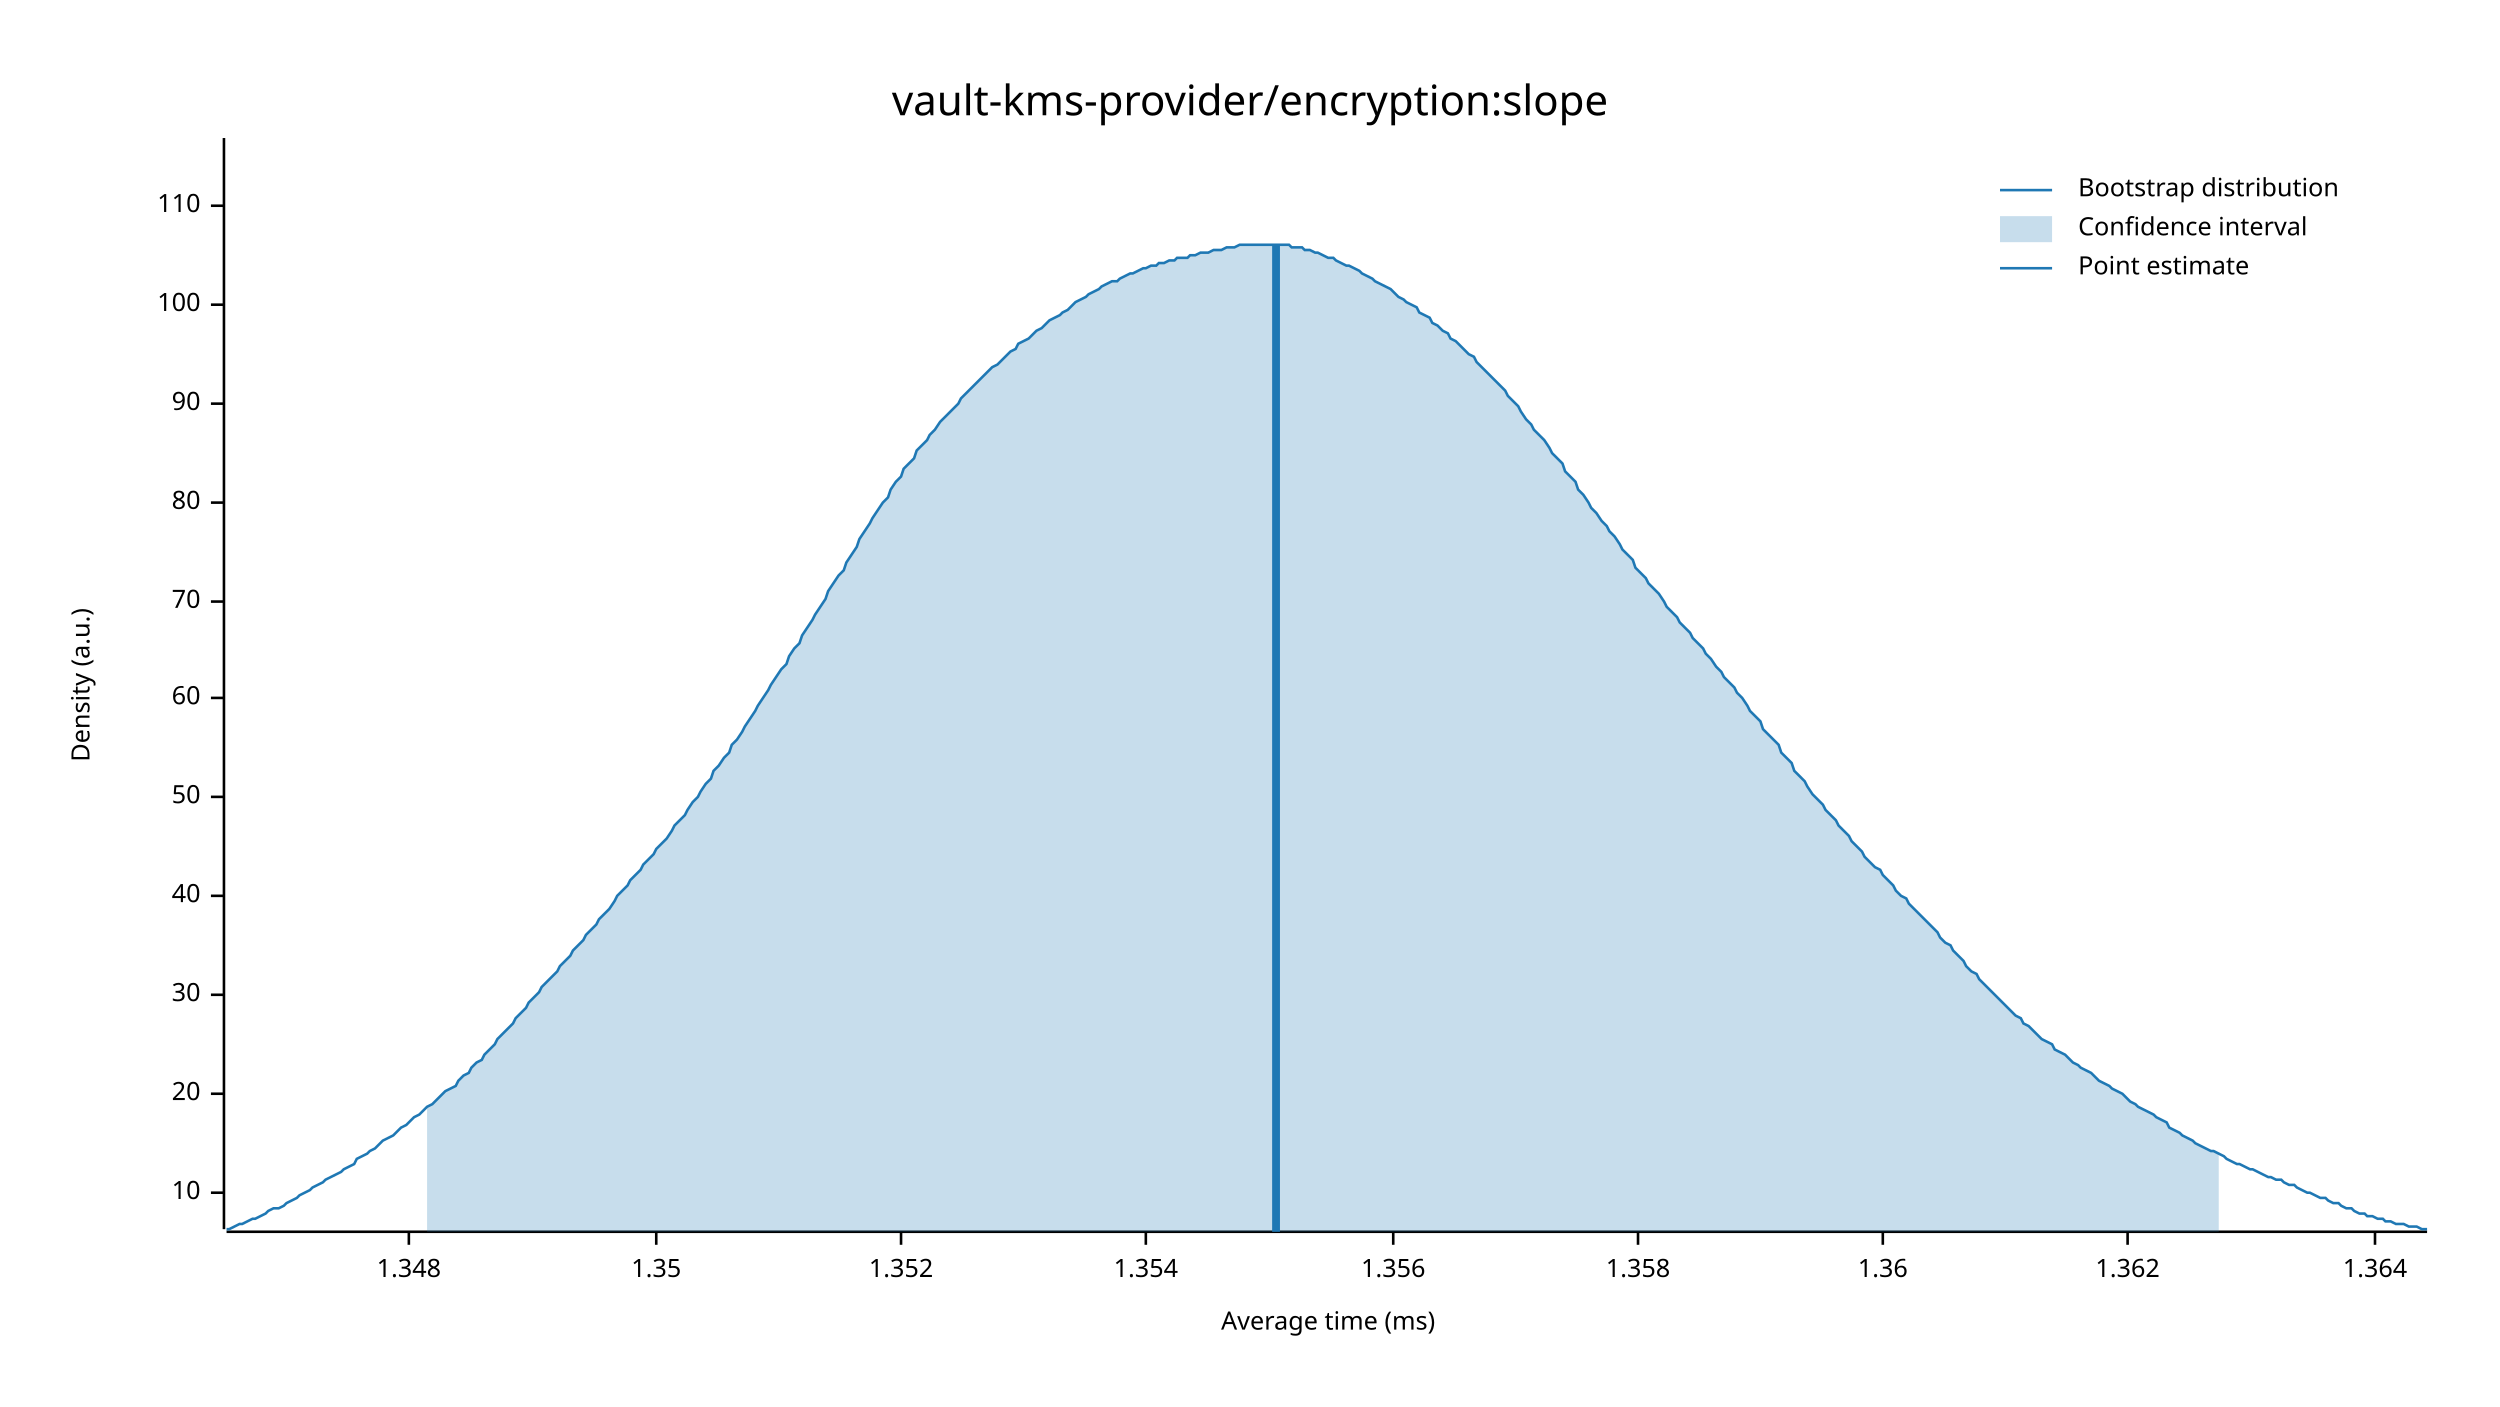
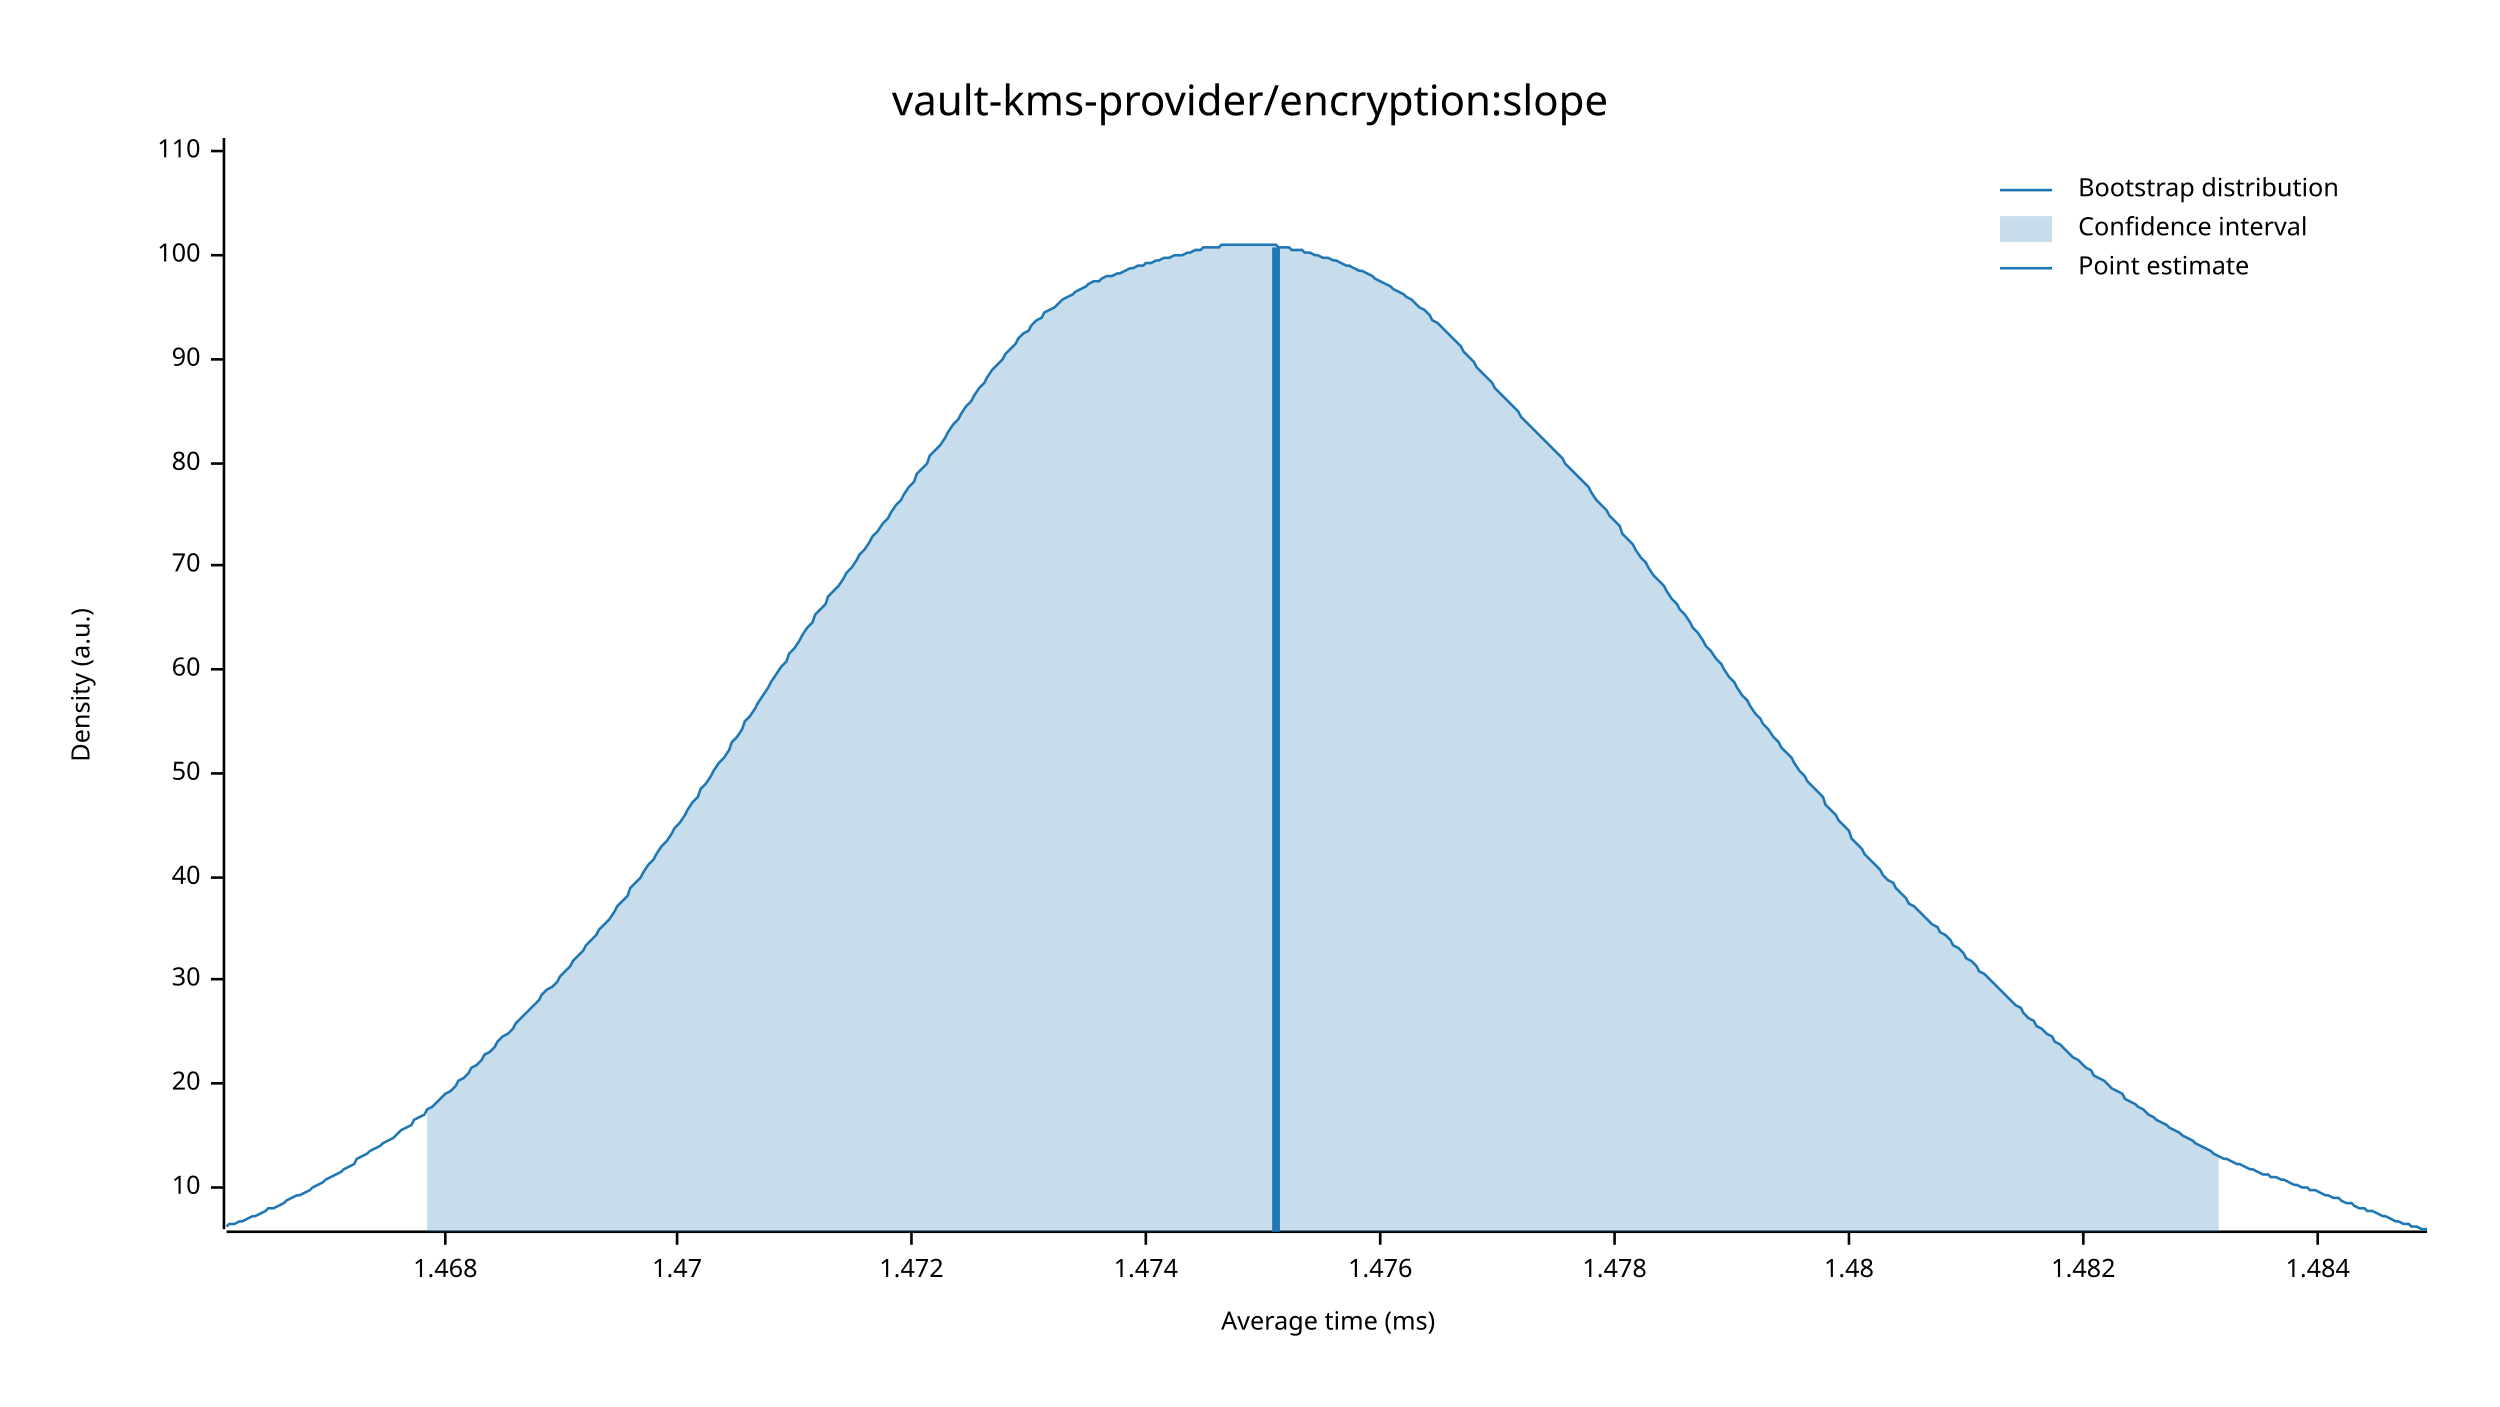
<svg xmlns="http://www.w3.org/2000/svg" width="960" height="540" viewBox="0 0 960 540">
  <text x="480" y="32" dy="0.76em" text-anchor="middle" font-family="sans-serif" font-size="16.129" opacity="1" fill="#000000">
vault-kms-provider/encryption:slope
</text>
  <text x="27" y="263" dy="0.76em" text-anchor="middle" font-family="sans-serif" font-size="9.677" opacity="1" fill="#000000" transform="rotate(270, 27, 263)">
Density (a.u.)
</text>
  <text x="510" y="513" dy="-0.5ex" text-anchor="middle" font-family="sans-serif" font-size="9.677" opacity="1" fill="#000000">
Average time (ms)
</text>
  <polyline fill="none" opacity="1" stroke="#000000" stroke-width="1" points="86,53 86,472 " />
-   <text x="77" y="458" dy="0.5ex" text-anchor="end" font-family="sans-serif" font-size="9.677" opacity="1" fill="#000000">
+   <text x="77" y="456" dy="0.5ex" text-anchor="end" font-family="sans-serif" font-size="9.677" opacity="1" fill="#000000">
10
</text>
-   <polyline fill="none" opacity="1" stroke="#000000" stroke-width="1" points="81,458 86,458 " />
-   <text x="77" y="420" dy="0.5ex" text-anchor="end" font-family="sans-serif" font-size="9.677" opacity="1" fill="#000000">
+   <polyline fill="none" opacity="1" stroke="#000000" stroke-width="1" points="81,456 86,456 " />
+   <text x="77" y="416" dy="0.5ex" text-anchor="end" font-family="sans-serif" font-size="9.677" opacity="1" fill="#000000">
20
</text>
-   <polyline fill="none" opacity="1" stroke="#000000" stroke-width="1" points="81,420 86,420 " />
-   <text x="77" y="382" dy="0.5ex" text-anchor="end" font-family="sans-serif" font-size="9.677" opacity="1" fill="#000000">
+   <polyline fill="none" opacity="1" stroke="#000000" stroke-width="1" points="81,416 86,416 " />
+   <text x="77" y="376" dy="0.5ex" text-anchor="end" font-family="sans-serif" font-size="9.677" opacity="1" fill="#000000">
30
</text>
-   <polyline fill="none" opacity="1" stroke="#000000" stroke-width="1" points="81,382 86,382 " />
-   <text x="77" y="344" dy="0.5ex" text-anchor="end" font-family="sans-serif" font-size="9.677" opacity="1" fill="#000000">
+   <polyline fill="none" opacity="1" stroke="#000000" stroke-width="1" points="81,376 86,376 " />
+   <text x="77" y="337" dy="0.5ex" text-anchor="end" font-family="sans-serif" font-size="9.677" opacity="1" fill="#000000">
40
</text>
-   <polyline fill="none" opacity="1" stroke="#000000" stroke-width="1" points="81,344 86,344 " />
-   <text x="77" y="306" dy="0.5ex" text-anchor="end" font-family="sans-serif" font-size="9.677" opacity="1" fill="#000000">
+   <polyline fill="none" opacity="1" stroke="#000000" stroke-width="1" points="81,337 86,337 " />
+   <text x="77" y="297" dy="0.5ex" text-anchor="end" font-family="sans-serif" font-size="9.677" opacity="1" fill="#000000">
50
</text>
-   <polyline fill="none" opacity="1" stroke="#000000" stroke-width="1" points="81,306 86,306 " />
-   <text x="77" y="268" dy="0.5ex" text-anchor="end" font-family="sans-serif" font-size="9.677" opacity="1" fill="#000000">
+   <polyline fill="none" opacity="1" stroke="#000000" stroke-width="1" points="81,297 86,297 " />
+   <text x="77" y="257" dy="0.5ex" text-anchor="end" font-family="sans-serif" font-size="9.677" opacity="1" fill="#000000">
60
</text>
-   <polyline fill="none" opacity="1" stroke="#000000" stroke-width="1" points="81,268 86,268 " />
-   <text x="77" y="231" dy="0.5ex" text-anchor="end" font-family="sans-serif" font-size="9.677" opacity="1" fill="#000000">
+   <polyline fill="none" opacity="1" stroke="#000000" stroke-width="1" points="81,257 86,257 " />
+   <text x="77" y="217" dy="0.5ex" text-anchor="end" font-family="sans-serif" font-size="9.677" opacity="1" fill="#000000">
70
</text>
-   <polyline fill="none" opacity="1" stroke="#000000" stroke-width="1" points="81,231 86,231 " />
-   <text x="77" y="193" dy="0.5ex" text-anchor="end" font-family="sans-serif" font-size="9.677" opacity="1" fill="#000000">
+   <polyline fill="none" opacity="1" stroke="#000000" stroke-width="1" points="81,217 86,217 " />
+   <text x="77" y="178" dy="0.5ex" text-anchor="end" font-family="sans-serif" font-size="9.677" opacity="1" fill="#000000">
80
</text>
-   <polyline fill="none" opacity="1" stroke="#000000" stroke-width="1" points="81,193 86,193 " />
-   <text x="77" y="155" dy="0.5ex" text-anchor="end" font-family="sans-serif" font-size="9.677" opacity="1" fill="#000000">
+   <polyline fill="none" opacity="1" stroke="#000000" stroke-width="1" points="81,178 86,178 " />
+   <text x="77" y="138" dy="0.5ex" text-anchor="end" font-family="sans-serif" font-size="9.677" opacity="1" fill="#000000">
90
</text>
-   <polyline fill="none" opacity="1" stroke="#000000" stroke-width="1" points="81,155 86,155 " />
-   <text x="77" y="117" dy="0.5ex" text-anchor="end" font-family="sans-serif" font-size="9.677" opacity="1" fill="#000000">
+   <polyline fill="none" opacity="1" stroke="#000000" stroke-width="1" points="81,138 86,138 " />
+   <text x="77" y="98" dy="0.5ex" text-anchor="end" font-family="sans-serif" font-size="9.677" opacity="1" fill="#000000">
100
</text>
-   <polyline fill="none" opacity="1" stroke="#000000" stroke-width="1" points="81,117 86,117 " />
-   <text x="77" y="79" dy="0.5ex" text-anchor="end" font-family="sans-serif" font-size="9.677" opacity="1" fill="#000000">
+   <polyline fill="none" opacity="1" stroke="#000000" stroke-width="1" points="81,98 86,98 " />
+   <text x="77" y="58" dy="0.5ex" text-anchor="end" font-family="sans-serif" font-size="9.677" opacity="1" fill="#000000">
110
</text>
-   <polyline fill="none" opacity="1" stroke="#000000" stroke-width="1" points="81,79 86,79 " />
+   <polyline fill="none" opacity="1" stroke="#000000" stroke-width="1" points="81,58 86,58 " />
  <polyline fill="none" opacity="1" stroke="#000000" stroke-width="1" points="87,473 932,473 " />
-   <text x="157" y="483" dy="0.76em" text-anchor="middle" font-family="sans-serif" font-size="9.677" opacity="1" fill="#000000">
- 1.348
+   <text x="171" y="483" dy="0.76em" text-anchor="middle" font-family="sans-serif" font-size="9.677" opacity="1" fill="#000000">
+ 1.468
</text>
-   <polyline fill="none" opacity="1" stroke="#000000" stroke-width="1" points="157,473 157,478 " />
-   <text x="252" y="483" dy="0.76em" text-anchor="middle" font-family="sans-serif" font-size="9.677" opacity="1" fill="#000000">
- 1.35
+   <polyline fill="none" opacity="1" stroke="#000000" stroke-width="1" points="171,473 171,478 " />
+   <text x="260" y="483" dy="0.76em" text-anchor="middle" font-family="sans-serif" font-size="9.677" opacity="1" fill="#000000">
+ 1.47
</text>
-   <polyline fill="none" opacity="1" stroke="#000000" stroke-width="1" points="252,473 252,478 " />
-   <text x="346" y="483" dy="0.76em" text-anchor="middle" font-family="sans-serif" font-size="9.677" opacity="1" fill="#000000">
- 1.352
+   <polyline fill="none" opacity="1" stroke="#000000" stroke-width="1" points="260,473 260,478 " />
+   <text x="350" y="483" dy="0.76em" text-anchor="middle" font-family="sans-serif" font-size="9.677" opacity="1" fill="#000000">
+ 1.472
</text>
-   <polyline fill="none" opacity="1" stroke="#000000" stroke-width="1" points="346,473 346,478 " />
+   <polyline fill="none" opacity="1" stroke="#000000" stroke-width="1" points="350,473 350,478 " />
  <text x="440" y="483" dy="0.76em" text-anchor="middle" font-family="sans-serif" font-size="9.677" opacity="1" fill="#000000">
- 1.354
+ 1.474
</text>
  <polyline fill="none" opacity="1" stroke="#000000" stroke-width="1" points="440,473 440,478 " />
-   <text x="535" y="483" dy="0.76em" text-anchor="middle" font-family="sans-serif" font-size="9.677" opacity="1" fill="#000000">
- 1.356
+   <text x="530" y="483" dy="0.76em" text-anchor="middle" font-family="sans-serif" font-size="9.677" opacity="1" fill="#000000">
+ 1.476
</text>
-   <polyline fill="none" opacity="1" stroke="#000000" stroke-width="1" points="535,473 535,478 " />
-   <text x="629" y="483" dy="0.76em" text-anchor="middle" font-family="sans-serif" font-size="9.677" opacity="1" fill="#000000">
- 1.358
+   <polyline fill="none" opacity="1" stroke="#000000" stroke-width="1" points="530,473 530,478 " />
+   <text x="620" y="483" dy="0.76em" text-anchor="middle" font-family="sans-serif" font-size="9.677" opacity="1" fill="#000000">
+ 1.478
</text>
-   <polyline fill="none" opacity="1" stroke="#000000" stroke-width="1" points="629,473 629,478 " />
-   <text x="723" y="483" dy="0.76em" text-anchor="middle" font-family="sans-serif" font-size="9.677" opacity="1" fill="#000000">
- 1.36
+   <polyline fill="none" opacity="1" stroke="#000000" stroke-width="1" points="620,473 620,478 " />
+   <text x="710" y="483" dy="0.76em" text-anchor="middle" font-family="sans-serif" font-size="9.677" opacity="1" fill="#000000">
+ 1.48
</text>
-   <polyline fill="none" opacity="1" stroke="#000000" stroke-width="1" points="723,473 723,478 " />
-   <text x="817" y="483" dy="0.76em" text-anchor="middle" font-family="sans-serif" font-size="9.677" opacity="1" fill="#000000">
- 1.362
+   <polyline fill="none" opacity="1" stroke="#000000" stroke-width="1" points="710,473 710,478 " />
+   <text x="800" y="483" dy="0.76em" text-anchor="middle" font-family="sans-serif" font-size="9.677" opacity="1" fill="#000000">
+ 1.482
</text>
-   <polyline fill="none" opacity="1" stroke="#000000" stroke-width="1" points="817,473 817,478 " />
-   <text x="912" y="483" dy="0.76em" text-anchor="middle" font-family="sans-serif" font-size="9.677" opacity="1" fill="#000000">
- 1.364
+   <polyline fill="none" opacity="1" stroke="#000000" stroke-width="1" points="800,473 800,478 " />
+   <text x="890" y="483" dy="0.76em" text-anchor="middle" font-family="sans-serif" font-size="9.677" opacity="1" fill="#000000">
+ 1.484
</text>
-   <polyline fill="none" opacity="1" stroke="#000000" stroke-width="1" points="912,473 912,478 " />
-   <polyline fill="none" opacity="1" stroke="#1F78B4" stroke-width="1" points="87,472 88,472 90,471 92,470 93,470 95,469 97,468 98,468 100,467 102,466 103,465 105,464 107,464 109,463 110,462 112,461 114,460 115,459 117,458 119,457 120,456 122,455 124,454 125,453 127,452 129,451 131,450 132,449 134,448 136,447 137,445 139,444 141,443 142,442 144,441 146,439 147,438 149,437 151,436 153,434 154,433 156,432 158,430 159,429 161,428 163,426 164,425 166,424 168,422 169,421 171,419 173,418 175,417 176,415 178,413 180,412 181,410 183,408 185,407 186,405 188,403 190,401 191,399 193,397 195,395 197,393 198,391 200,389 202,387 203,385 205,383 207,381 208,379 210,377 212,375 214,373 215,371 217,369 219,367 220,365 222,363 224,361 225,359 227,357 229,355 230,353 232,351 234,349 236,346 237,344 239,342 241,340 242,338 244,336 246,334 247,332 249,330 251,328 252,326 254,324 256,322 258,319 259,317 261,315 263,313 264,311 266,308 268,306 269,304 271,301 273,299 274,296 276,294 278,291 280,289 281,286 283,284 285,281 286,279 288,276 290,273 291,271 293,268 295,265 296,263 298,260 300,257 302,255 303,252 305,249 307,247 308,244 310,241 312,238 313,236 315,233 317,230 318,227 320,224 322,221 324,219 325,216 327,213 329,210 330,207 332,204 334,201 335,199 337,196 339,193 341,191 342,188 344,185 346,183 347,180 349,178 351,176 352,173 354,171 356,169 357,167 359,165 361,162 363,160 364,159 366,157 368,155 369,153 371,151 373,149 374,148 376,146 378,144 379,143 381,141 383,140 385,138 386,137 388,135 390,134 391,132 393,131 395,130 396,129 398,127 400,126 401,125 403,123 405,122 407,121 408,120 410,119 412,117 413,116 415,115 417,114 418,113 420,112 422,111 423,110 425,109 427,108 429,108 430,107 432,106 434,105 435,105 437,104 439,103 440,103 442,102 444,102 445,101 447,101 449,100 451,100 452,99 454,99 456,99 457,98 459,98 461,97 462,97 464,97 466,96 468,96 469,96 471,95 473,95 474,95 476,94 478,94 479,94 481,94 483,94 484,94 486,94 488,94 490,94 491,94 493,94 495,94 496,95 498,95 500,95 501,96 503,96 505,97 506,97 508,98 510,99 512,99 513,100 515,101 517,102 518,102 520,103 522,104 523,105 525,106 527,107 528,108 530,109 532,110 534,111 535,112 537,114 539,115 540,116 542,117 544,118 545,120 547,121 549,122 550,124 552,125 554,127 556,128 557,130 559,131 561,133 562,134 564,136 566,137 567,139 569,141 571,143 573,145 574,146 576,148 578,150 579,152 581,154 583,156 584,158 586,161 588,163 589,165 591,167 593,169 595,172 596,174 598,176 600,178 601,181 603,183 605,185 606,188 608,190 610,193 611,195 613,197 615,200 617,202 618,204 620,206 622,209 623,211 625,213 627,215 628,218 630,220 632,222 633,224 635,226 637,228 639,231 640,233 642,235 644,237 645,239 647,241 649,243 650,245 652,247 654,249 655,251 657,253 659,256 661,258 662,260 664,262 666,264 667,266 669,268 671,271 672,273 674,275 676,277 677,280 679,282 681,284 683,286 684,289 686,291 688,293 689,296 691,298 693,300 694,302 696,305 698,307 700,309 701,311 703,313 705,315 706,317 708,319 710,321 711,323 713,325 715,327 716,329 718,331 720,333 722,334 723,336 725,338 727,340 728,342 730,344 732,345 733,347 735,349 737,351 738,352 740,354 742,356 744,358 745,360 747,362 749,363 750,365 752,367 754,369 755,371 757,373 759,374 760,376 762,378 764,380 766,382 767,383 769,385 771,387 772,388 774,390 776,391 777,393 779,394 781,396 782,397 784,399 786,400 788,401 789,403 791,404 793,405 794,406 796,408 798,409 799,410 801,411 803,412 804,413 806,415 808,416 810,417 811,418 813,419 815,420 816,421 818,423 820,424 821,425 823,426 825,427 827,428 828,429 830,430 832,431 833,433 835,434 837,435 838,436 840,437 842,438 843,439 845,440 847,441 849,442 850,442 852,443 854,444 855,445 857,446 859,447 860,447 862,448 864,449 865,449 867,450 869,451 871,452 872,452 874,453 876,453 877,454 879,455 881,455 882,456 884,457 886,458 887,458 889,459 891,460 893,460 894,461 896,462 898,462 899,463 901,464 903,464 904,465 906,466 908,466 909,467 911,467 913,468 915,468 916,469 918,469 920,470 921,470 923,470 925,471 926,471 928,471 930,472 932,472 " />
-   <polygon opacity="0.25" fill="#1F78B4" points="164,425 166,424 168,422 169,421 171,419 173,418 175,417 176,415 178,413 180,412 181,410 183,408 185,407 186,405 188,403 190,401 191,399 193,397 195,395 197,393 198,391 200,389 202,387 203,385 205,383 207,381 208,379 210,377 212,375 214,373 215,371 217,369 219,367 220,365 222,363 224,361 225,359 227,357 229,355 230,353 232,351 234,349 236,346 237,344 239,342 241,340 242,338 244,336 246,334 247,332 249,330 251,328 252,326 254,324 256,322 258,319 259,317 261,315 263,313 264,311 266,308 268,306 269,304 271,301 273,299 274,296 276,294 278,291 280,289 281,286 283,284 285,281 286,279 288,276 290,273 291,271 293,268 295,265 296,263 298,260 300,257 302,255 303,252 305,249 307,247 308,244 310,241 312,238 313,236 315,233 317,230 318,227 320,224 322,221 324,219 325,216 327,213 329,210 330,207 332,204 334,201 335,199 337,196 339,193 341,191 342,188 344,185 346,183 347,180 349,178 351,176 352,173 354,171 356,169 357,167 359,165 361,162 363,160 364,159 366,157 368,155 369,153 371,151 373,149 374,148 376,146 378,144 379,143 381,141 383,140 385,138 386,137 388,135 390,134 391,132 393,131 395,130 396,129 398,127 400,126 401,125 403,123 405,122 407,121 408,120 410,119 412,117 413,116 415,115 417,114 418,113 420,112 422,111 423,110 425,109 427,108 429,108 430,107 432,106 434,105 435,105 437,104 439,103 440,103 442,102 444,102 445,101 447,101 449,100 451,100 452,99 454,99 456,99 457,98 459,98 461,97 462,97 464,97 466,96 468,96 469,96 471,95 473,95 474,95 476,94 478,94 479,94 481,94 483,94 484,94 486,94 488,94 490,94 491,94 493,94 495,94 496,95 498,95 500,95 501,96 503,96 505,97 506,97 508,98 510,99 512,99 513,100 515,101 517,102 518,102 520,103 522,104 523,105 525,106 527,107 528,108 530,109 532,110 534,111 535,112 537,114 539,115 540,116 542,117 544,118 545,120 547,121 549,122 550,124 552,125 554,127 556,128 557,130 559,131 561,133 562,134 564,136 566,137 567,139 569,141 571,143 573,145 574,146 576,148 578,150 579,152 581,154 583,156 584,158 586,161 588,163 589,165 591,167 593,169 595,172 596,174 598,176 600,178 601,181 603,183 605,185 606,188 608,190 610,193 611,195 613,197 615,200 617,202 618,204 620,206 622,209 623,211 625,213 627,215 628,218 630,220 632,222 633,224 635,226 637,228 639,231 640,233 642,235 644,237 645,239 647,241 649,243 650,245 652,247 654,249 655,251 657,253 659,256 661,258 662,260 664,262 666,264 667,266 669,268 671,271 672,273 674,275 676,277 677,280 679,282 681,284 683,286 684,289 686,291 688,293 689,296 691,298 693,300 694,302 696,305 698,307 700,309 701,311 703,313 705,315 706,317 708,319 710,321 711,323 713,325 715,327 716,329 718,331 720,333 722,334 723,336 725,338 727,340 728,342 730,344 732,345 733,347 735,349 737,351 738,352 740,354 742,356 744,358 745,360 747,362 749,363 750,365 752,367 754,369 755,371 757,373 759,374 760,376 762,378 764,380 766,382 767,383 769,385 771,387 772,388 774,390 776,391 777,393 779,394 781,396 782,397 784,399 786,400 788,401 789,403 791,404 793,405 794,406 796,408 798,409 799,410 801,411 803,412 804,413 806,415 808,416 810,417 811,418 813,419 815,420 816,421 818,423 820,424 821,425 823,426 825,427 827,428 828,429 830,430 832,431 833,433 835,434 837,435 838,436 840,437 842,438 843,439 845,440 847,441 849,442 850,442 852,443 852,473 164,473 " />
-   <polyline fill="none" opacity="1" stroke="#1F78B4" stroke-width="3" points="490,473 490,94 " />
+   <polyline fill="none" opacity="1" stroke="#000000" stroke-width="1" points="890,473 890,478 " />
+   <polyline fill="none" opacity="1" stroke="#1F78B4" stroke-width="1" points="87,471 88,470 90,470 92,469 93,469 95,468 97,467 98,467 100,466 102,465 103,464 105,464 107,463 109,462 110,461 112,460 114,459 115,459 117,458 119,457 120,456 122,455 124,454 125,453 127,452 129,451 131,450 132,449 134,448 136,447 137,445 139,444 141,443 142,442 144,441 146,440 147,439 149,438 151,437 153,435 154,434 156,433 158,432 159,430 161,429 163,428 164,426 166,425 168,423 169,422 171,420 173,419 175,417 176,415 178,414 180,412 181,410 183,409 185,407 186,405 188,404 190,402 191,400 193,398 195,397 197,395 198,393 200,391 202,389 203,388 205,386 207,384 208,382 210,380 212,379 214,377 215,375 217,373 219,371 220,369 222,367 224,365 225,363 227,361 229,359 230,357 232,355 234,353 236,350 237,348 239,346 241,344 242,341 244,339 246,337 247,335 249,332 251,330 252,328 254,325 256,323 258,320 259,318 261,316 263,313 264,311 266,308 268,306 269,303 271,301 273,298 274,296 276,293 278,291 280,288 281,285 283,283 285,280 286,277 288,275 290,272 291,270 293,267 295,264 296,262 298,259 300,256 302,254 303,251 305,249 307,246 308,244 310,241 312,239 313,236 315,234 317,232 318,229 320,227 322,225 324,222 325,220 327,218 329,215 330,213 332,211 334,208 335,206 337,204 339,201 341,199 342,197 344,194 346,192 347,190 349,187 351,185 352,182 354,180 356,178 357,175 359,173 361,171 363,168 364,166 366,163 368,161 369,159 371,156 373,154 374,152 376,149 378,147 379,145 381,142 383,140 385,138 386,136 388,134 390,132 391,130 393,128 395,127 396,125 398,123 400,122 401,120 403,119 405,118 407,116 408,115 410,114 412,113 413,112 415,111 417,110 418,109 420,108 422,108 423,107 425,106 427,106 429,105 430,105 432,104 434,103 435,103 437,102 439,102 440,101 442,101 444,100 445,100 447,99 449,99 451,98 452,98 454,98 456,97 457,97 459,96 461,96 462,95 464,95 466,95 468,95 469,94 471,94 473,94 474,94 476,94 478,94 479,94 481,94 483,94 484,94 486,94 488,94 490,94 491,95 493,95 495,95 496,96 498,96 500,96 501,97 503,97 505,98 506,98 508,99 510,99 512,100 513,100 515,101 517,102 518,102 520,103 522,104 523,104 525,105 527,106 528,107 530,108 532,109 534,110 535,111 537,112 539,113 540,114 542,115 544,117 545,118 547,119 549,121 550,123 552,124 554,126 556,128 557,129 559,131 561,133 562,135 564,137 566,139 567,141 569,143 571,145 573,147 574,149 576,151 578,153 579,154 581,156 583,158 584,160 586,162 588,164 589,165 591,167 593,169 595,171 596,172 598,174 600,176 601,178 603,180 605,182 606,183 608,185 610,187 611,189 613,192 615,194 617,196 618,198 620,200 622,202 623,205 625,207 627,209 628,211 630,214 632,216 633,218 635,221 637,223 639,225 640,227 642,230 644,232 645,234 647,236 649,239 650,241 652,243 654,246 655,248 657,250 659,253 661,255 662,257 664,260 666,262 667,264 669,267 671,269 672,271 674,274 676,276 677,278 679,280 681,283 683,285 684,287 686,289 688,291 689,293 691,296 693,298 694,300 696,302 698,304 700,306 701,309 703,311 705,313 706,315 708,317 710,319 711,322 713,324 715,326 716,328 718,330 720,332 722,334 723,336 725,338 727,339 728,341 730,343 732,345 733,347 735,348 737,350 738,351 740,353 742,355 744,356 745,358 747,359 749,361 750,363 752,364 754,366 755,368 757,369 759,371 760,373 762,374 764,376 766,378 767,379 769,381 771,383 772,384 774,386 776,387 777,389 779,391 781,392 782,394 784,395 786,397 788,398 789,400 791,401 793,403 794,404 796,406 798,407 799,408 801,410 803,411 804,413 806,414 808,415 810,417 811,418 813,419 815,420 816,422 818,423 820,424 821,425 823,426 825,428 827,429 828,430 830,431 832,432 833,433 835,434 837,435 838,436 840,437 842,438 843,439 845,440 847,441 849,442 850,443 852,444 854,445 855,445 857,446 859,447 860,447 862,448 864,449 865,449 867,450 869,451 871,451 872,452 874,452 876,453 877,453 879,454 881,455 882,455 884,456 886,456 887,457 889,457 891,458 893,459 894,459 896,460 898,460 899,461 901,462 903,462 904,463 906,464 908,464 909,465 911,465 913,466 915,467 916,467 918,468 920,469 921,469 923,470 925,470 926,471 928,471 930,472 932,472 " />
+   <polygon opacity="0.25" fill="#1F78B4" points="164,426 166,425 168,423 169,422 171,420 173,419 175,417 176,415 178,414 180,412 181,410 183,409 185,407 186,405 188,404 190,402 191,400 193,398 195,397 197,395 198,393 200,391 202,389 203,388 205,386 207,384 208,382 210,380 212,379 214,377 215,375 217,373 219,371 220,369 222,367 224,365 225,363 227,361 229,359 230,357 232,355 234,353 236,350 237,348 239,346 241,344 242,341 244,339 246,337 247,335 249,332 251,330 252,328 254,325 256,323 258,320 259,318 261,316 263,313 264,311 266,308 268,306 269,303 271,301 273,298 274,296 276,293 278,291 280,288 281,285 283,283 285,280 286,277 288,275 290,272 291,270 293,267 295,264 296,262 298,259 300,256 302,254 303,251 305,249 307,246 308,244 310,241 312,239 313,236 315,234 317,232 318,229 320,227 322,225 324,222 325,220 327,218 329,215 330,213 332,211 334,208 335,206 337,204 339,201 341,199 342,197 344,194 346,192 347,190 349,187 351,185 352,182 354,180 356,178 357,175 359,173 361,171 363,168 364,166 366,163 368,161 369,159 371,156 373,154 374,152 376,149 378,147 379,145 381,142 383,140 385,138 386,136 388,134 390,132 391,130 393,128 395,127 396,125 398,123 400,122 401,120 403,119 405,118 407,116 408,115 410,114 412,113 413,112 415,111 417,110 418,109 420,108 422,108 423,107 425,106 427,106 429,105 430,105 432,104 434,103 435,103 437,102 439,102 440,101 442,101 444,100 445,100 447,99 449,99 451,98 452,98 454,98 456,97 457,97 459,96 461,96 462,95 464,95 466,95 468,95 469,94 471,94 473,94 474,94 476,94 478,94 479,94 481,94 483,94 484,94 486,94 488,94 490,94 491,95 493,95 495,95 496,96 498,96 500,96 501,97 503,97 505,98 506,98 508,99 510,99 512,100 513,100 515,101 517,102 518,102 520,103 522,104 523,104 525,105 527,106 528,107 530,108 532,109 534,110 535,111 537,112 539,113 540,114 542,115 544,117 545,118 547,119 549,121 550,123 552,124 554,126 556,128 557,129 559,131 561,133 562,135 564,137 566,139 567,141 569,143 571,145 573,147 574,149 576,151 578,153 579,154 581,156 583,158 584,160 586,162 588,164 589,165 591,167 593,169 595,171 596,172 598,174 600,176 601,178 603,180 605,182 606,183 608,185 610,187 611,189 613,192 615,194 617,196 618,198 620,200 622,202 623,205 625,207 627,209 628,211 630,214 632,216 633,218 635,221 637,223 639,225 640,227 642,230 644,232 645,234 647,236 649,239 650,241 652,243 654,246 655,248 657,250 659,253 661,255 662,257 664,260 666,262 667,264 669,267 671,269 672,271 674,274 676,276 677,278 679,280 681,283 683,285 684,287 686,289 688,291 689,293 691,296 693,298 694,300 696,302 698,304 700,306 701,309 703,311 705,313 706,315 708,317 710,319 711,322 713,324 715,326 716,328 718,330 720,332 722,334 723,336 725,338 727,339 728,341 730,343 732,345 733,347 735,348 737,350 738,351 740,353 742,355 744,356 745,358 747,359 749,361 750,363 752,364 754,366 755,368 757,369 759,371 760,373 762,374 764,376 766,378 767,379 769,381 771,383 772,384 774,386 776,387 777,389 779,391 781,392 782,394 784,395 786,397 788,398 789,400 791,401 793,403 794,404 796,406 798,407 799,408 801,410 803,411 804,413 806,414 808,415 810,417 811,418 813,419 815,420 816,422 818,423 820,424 821,425 823,426 825,428 827,429 828,430 830,431 832,432 833,433 835,434 837,435 838,436 840,437 842,438 843,439 845,440 847,441 849,442 850,443 852,444 852,473 164,473 " />
+   <polyline fill="none" opacity="1" stroke="#1F78B4" stroke-width="3" points="490,473 490,95 " />
  <text x="798" y="68" dy="0.76em" text-anchor="start" font-family="sans-serif" font-size="9.677" opacity="1" fill="#000000">
Bootstrap distribution
</text>
  <text x="798" y="83" dy="0.76em" text-anchor="start" font-family="sans-serif" font-size="9.677" opacity="1" fill="#000000">
Confidence interval
</text>
  <text x="798" y="98" dy="0.76em" text-anchor="start" font-family="sans-serif" font-size="9.677" opacity="1" fill="#000000">
Point estimate
</text>
  <polyline fill="none" opacity="1" stroke="#1F78B4" stroke-width="1" points="768,73 788,73 " />
  <rect x="768" y="83" width="20" height="10" opacity="0.25" fill="#1F78B4" stroke="none" />
  <polyline fill="none" opacity="1" stroke="#1F78B4" stroke-width="1" points="768,103 788,103 " />
</svg>
